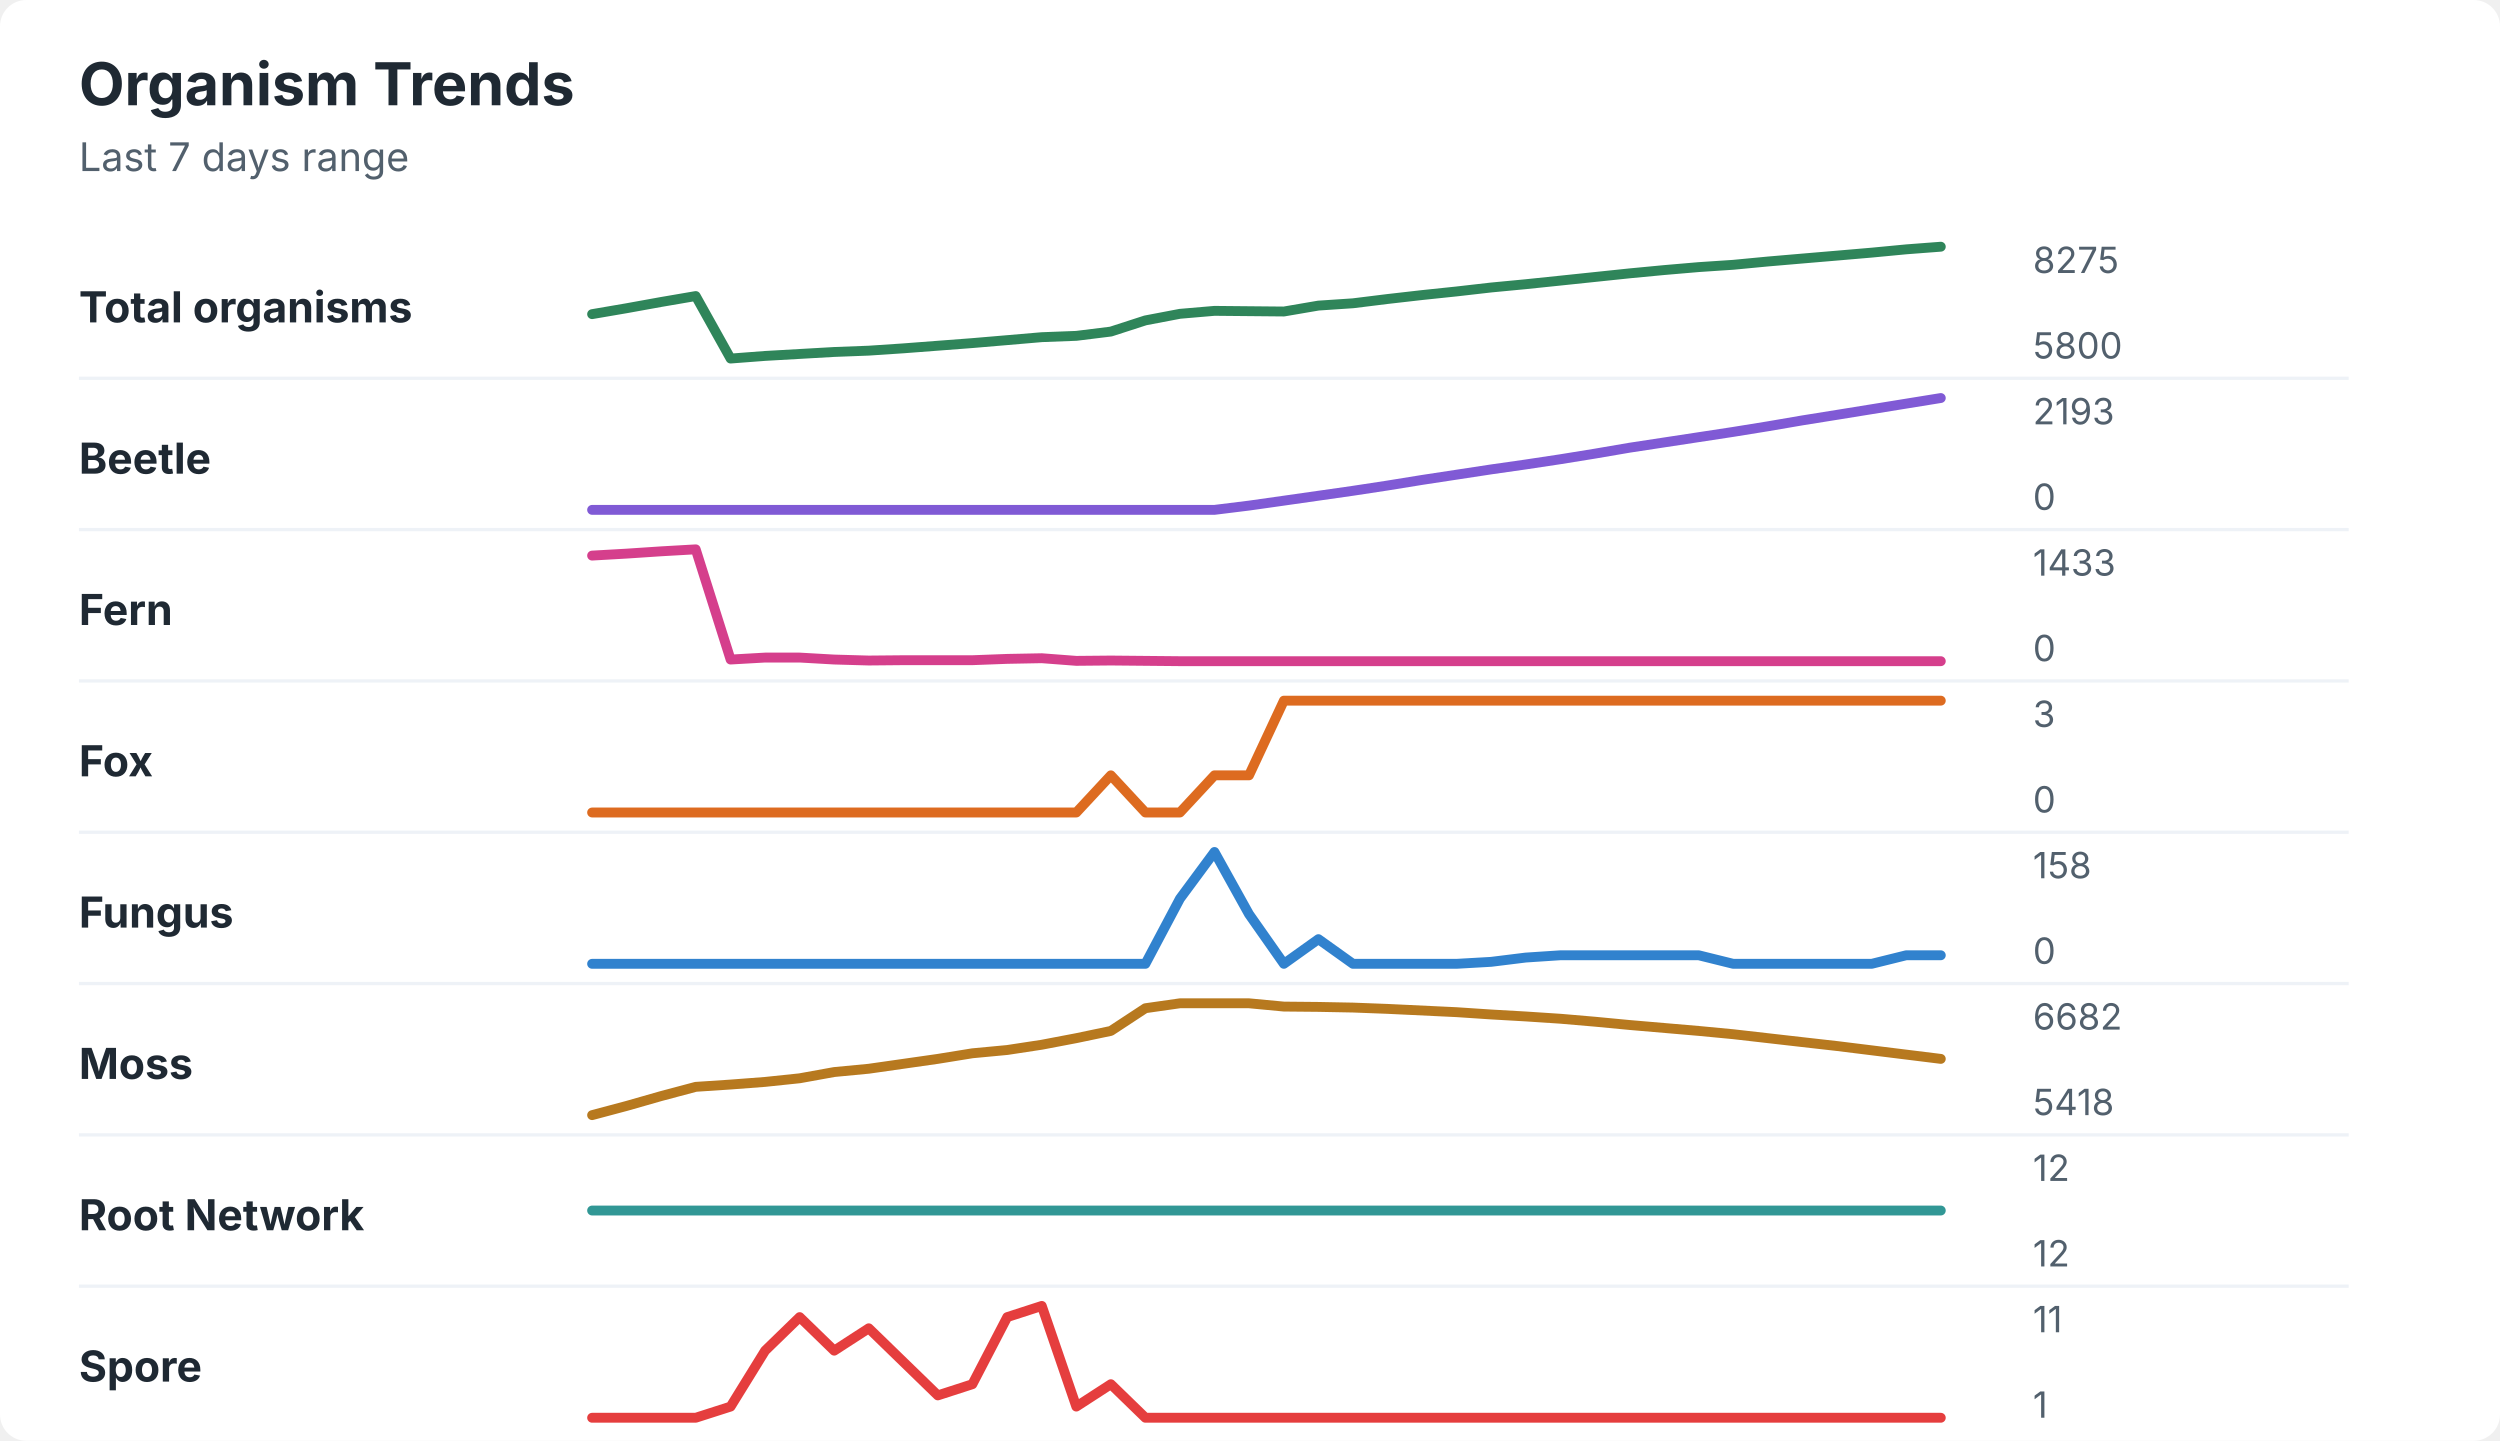
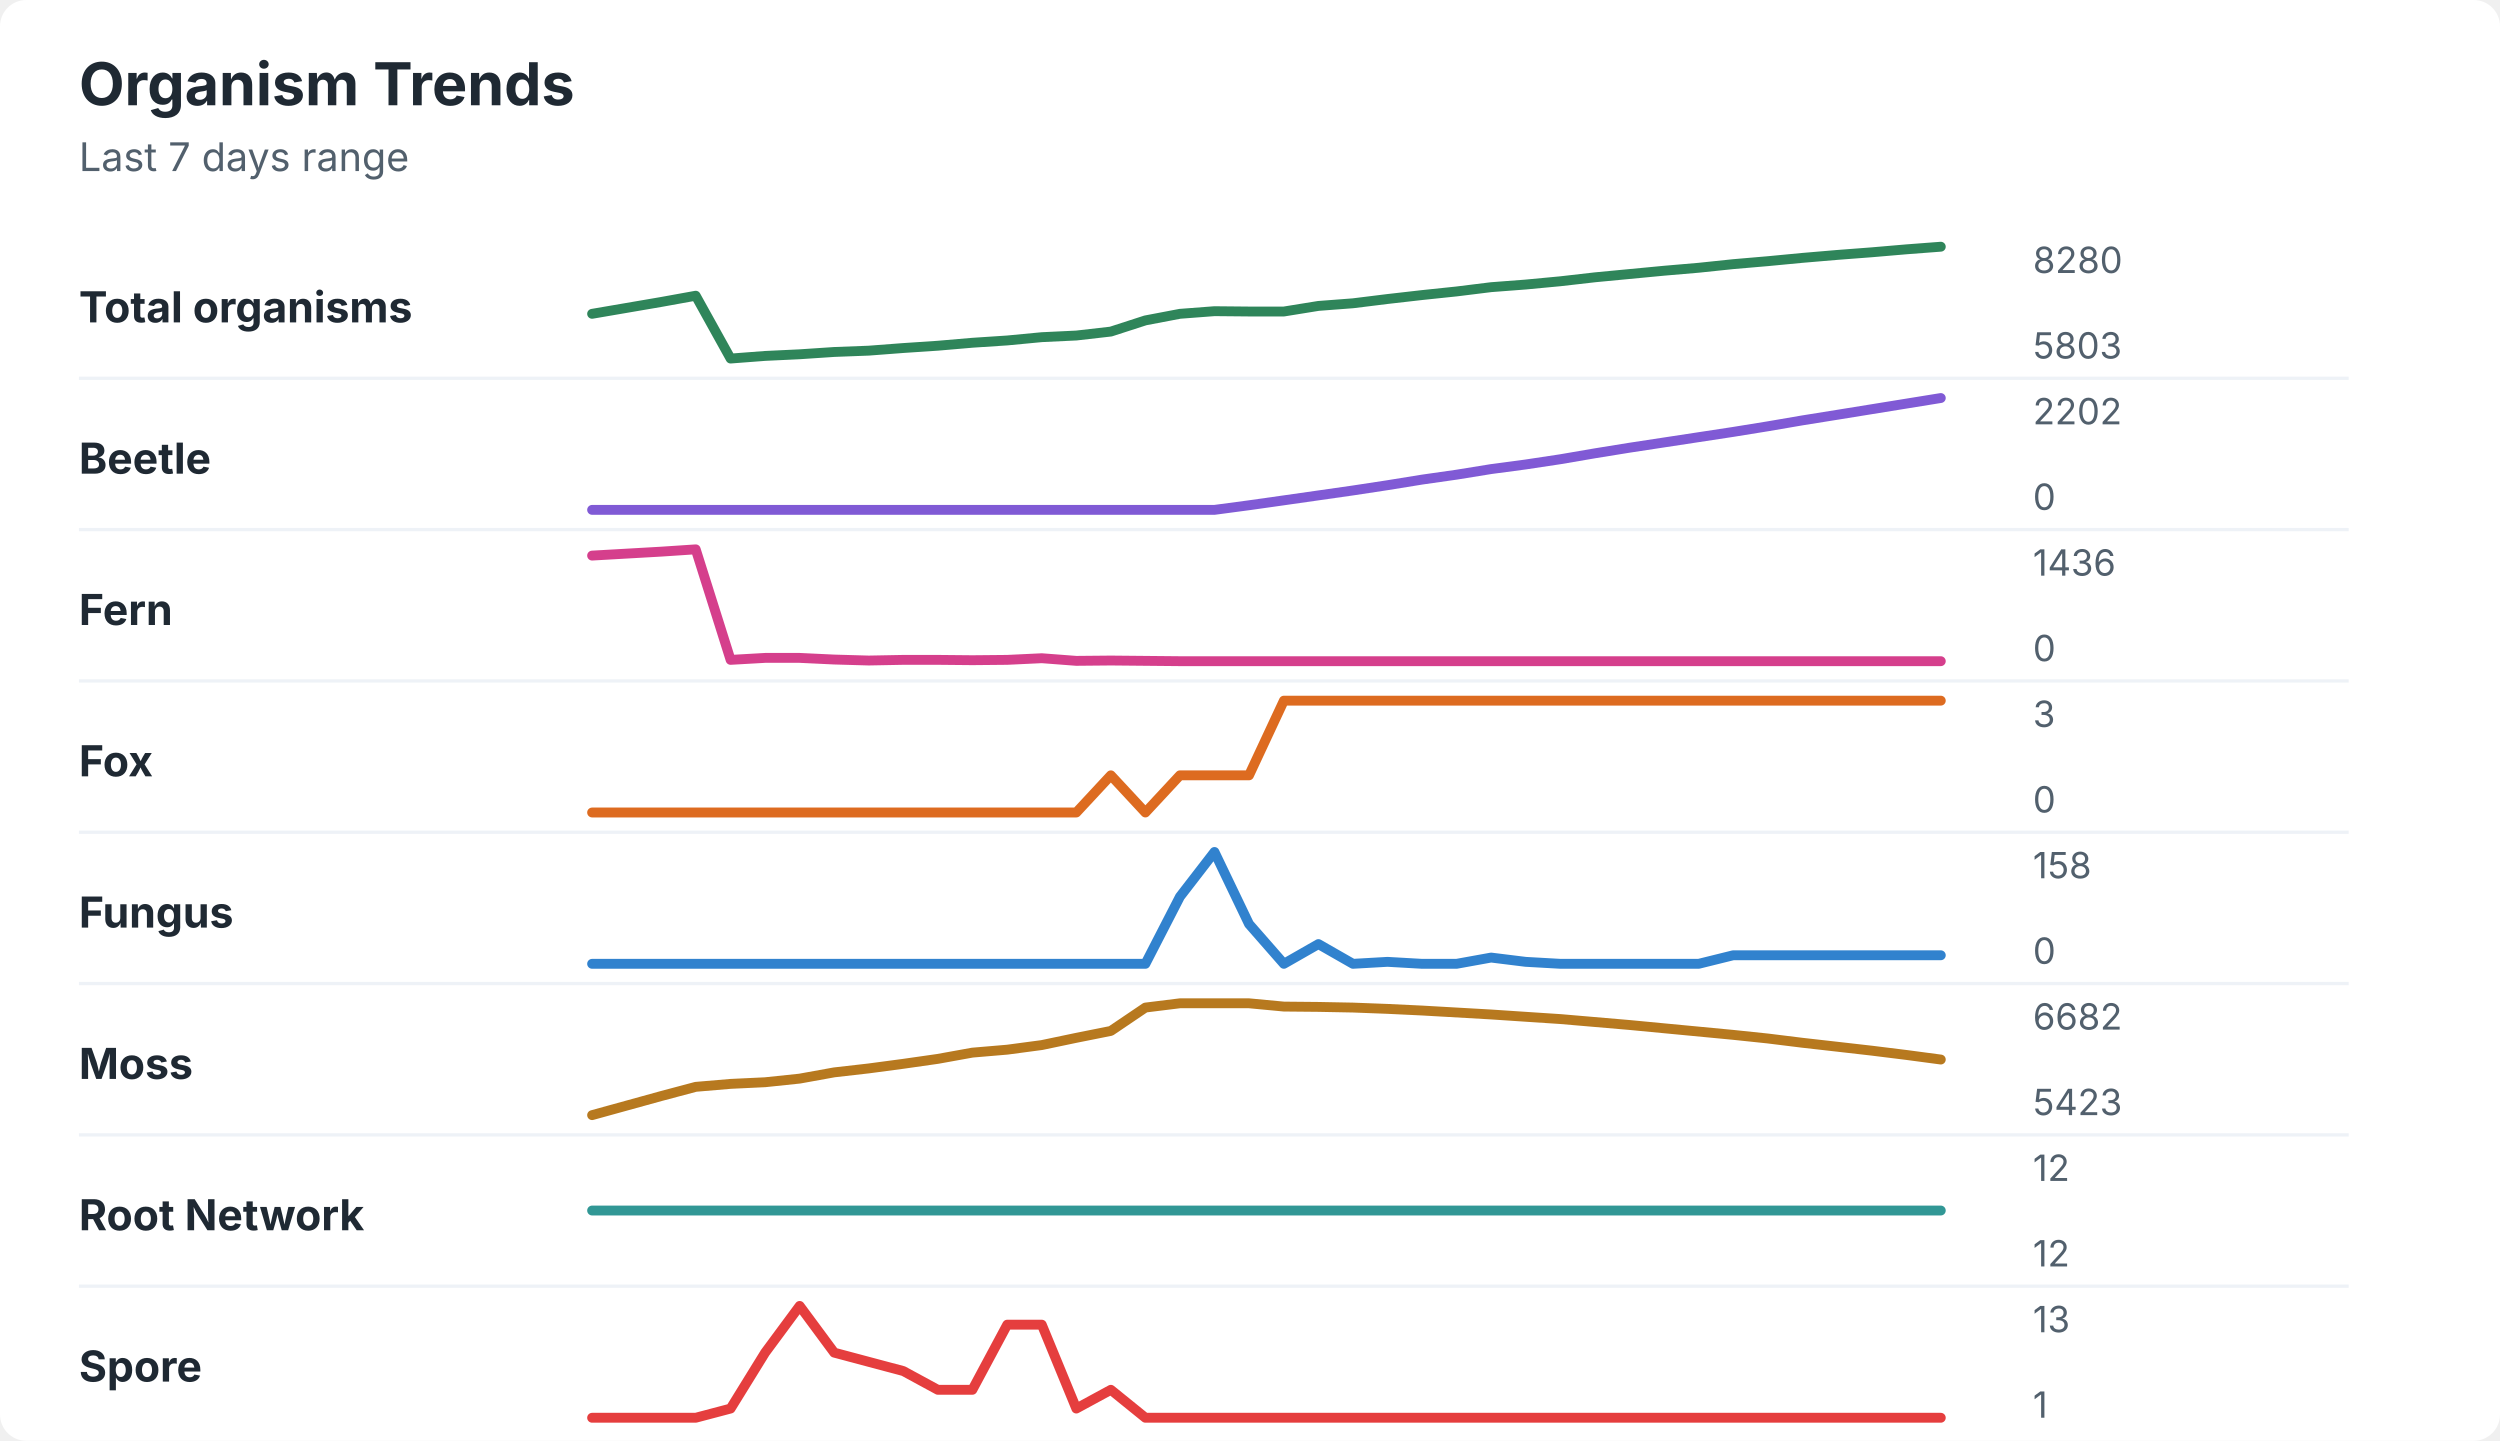
<svg xmlns="http://www.w3.org/2000/svg" width="760" height="438" viewBox="0 0 760 438" role="img" aria-labelledby="title desc">
  <rect width="760" height="438" rx="8" fill="#ffffff" />
  <style>
    text { font-family: -apple-system, BlinkMacSystemFont, "Segoe UI", sans-serif; }
    .title { font-size: 18px; font-weight: 700; fill: #1f2933; }
    .subtitle { font-size: 12px; fill: #52606d; }
    .label { font-size: 13px; font-weight: 650; fill: #1f2933; }
    .axis-value { font-size: 11px; fill: #52606d; }
    .separator { stroke: #eef2f7; stroke-width: 1; }
  </style>
  <text x="24" y="32" class="title">Organism Trends</text>
  <text x="24" y="52" class="subtitle">Last 7 days range</text>
  <text x="24" y="98" class="label">Total organisms</text>
-   <polyline points="180.0,95.5 190.5,93.7 201.0,91.8 211.5,90.0 222.1,109.0 232.6,108.2 243.1,107.6 253.6,107.0 264.1,106.6 274.6,105.9 285.1,105.1 295.6,104.3 306.2,103.4 316.7,102.5 327.2,102.1 337.7,100.8 348.2,97.4 358.7,95.4 369.2,94.5 379.7,94.6 390.3,94.7 400.8,92.9 411.3,92.2 421.8,90.9 432.3,89.7 442.8,88.6 453.3,87.4 463.8,86.4 474.4,85.3 484.9,84.2 495.4,83.1 505.9,82.1 516.4,81.2 526.9,80.5 537.4,79.5 547.9,78.6 558.5,77.7 569.0,76.8 579.5,75.8 590.0,75.0 " fill="none" stroke="#2f855a" stroke-width="3" stroke-linecap="round" stroke-linejoin="round" />
-   <text x="618" y="83" class="axis-value">8275</text>
-   <text x="618" y="109" class="axis-value">5800</text>
+   <polyline points="180.0,95.4 190.5,93.6 201.0,91.8 211.5,89.9 222.1,109.0 232.6,108.2 243.1,107.7 253.6,107.0 264.1,106.6 274.6,105.8 285.1,105.1 295.6,104.2 306.2,103.5 316.7,102.5 327.2,102.0 337.7,100.8 348.2,97.4 358.7,95.4 369.2,94.6 379.7,94.7 390.3,94.7 400.8,93.0 411.3,92.2 421.8,90.9 432.3,89.7 442.8,88.6 453.3,87.3 463.8,86.5 474.4,85.5 484.9,84.3 495.4,83.3 505.9,82.3 516.4,81.4 526.9,80.3 537.4,79.4 547.9,78.4 558.5,77.5 569.0,76.7 579.5,75.8 590.0,75.0 " fill="none" stroke="#2f855a" stroke-width="3" stroke-linecap="round" stroke-linejoin="round" />
+   <text x="618" y="83" class="axis-value">8280</text>
+   <text x="618" y="109" class="axis-value">5803</text>
  <line x1="24" y1="115.0" x2="714" y2="115.0" class="separator" />
  <text x="24" y="144" class="label">Beetle</text>
-   <polyline points="180.0,155.0 190.5,155.0 201.0,155.0 211.5,155.0 222.1,155.0 232.6,155.0 243.1,155.0 253.6,155.0 264.1,155.0 274.6,155.0 285.1,155.0 295.6,155.0 306.2,155.0 316.7,155.0 327.2,155.0 337.7,155.0 348.2,155.0 358.7,155.0 369.2,155.0 379.7,153.7 390.3,152.2 400.8,150.7 411.3,149.2 421.8,147.6 432.3,145.9 442.8,144.3 453.3,142.7 463.8,141.2 474.4,139.6 484.9,137.9 495.4,136.1 505.9,134.5 516.4,132.9 526.9,131.3 537.4,129.6 547.9,127.8 558.5,126.1 569.0,124.4 579.5,122.7 590.0,121.0 " fill="none" stroke="#805ad5" stroke-width="3" stroke-linecap="round" stroke-linejoin="round" />
-   <text x="618" y="129" class="axis-value">2193</text>
+   <polyline points="180.0,155.0 190.5,155.0 201.0,155.0 211.5,155.0 222.1,155.0 232.6,155.0 243.1,155.0 253.6,155.0 264.1,155.0 274.6,155.0 285.1,155.0 295.6,155.0 306.2,155.0 316.7,155.0 327.2,155.0 337.7,155.0 348.2,155.0 358.7,155.0 369.2,155.0 379.7,153.6 390.3,152.1 400.8,150.6 411.3,149.1 421.8,147.5 432.3,145.8 442.8,144.3 453.3,142.6 463.8,141.2 474.4,139.6 484.9,137.8 495.4,136.1 505.9,134.5 516.4,132.9 526.9,131.3 537.4,129.6 547.9,127.8 558.5,126.1 569.0,124.4 579.5,122.7 590.0,121.0 " fill="none" stroke="#805ad5" stroke-width="3" stroke-linecap="round" stroke-linejoin="round" />
+   <text x="618" y="129" class="axis-value">2202</text>
  <text x="618" y="155" class="axis-value">0</text>
  <line x1="24" y1="161.0" x2="714" y2="161.0" class="separator" />
  <text x="24" y="190" class="label">Fern</text>
-   <polyline points="180.0,168.9 190.5,168.3 201.0,167.6 211.5,167.0 222.1,200.5 232.6,199.9 243.1,199.9 253.6,200.5 264.1,200.8 274.6,200.7 285.1,200.7 295.6,200.7 306.2,200.3 316.7,200.1 327.2,200.9 337.7,200.8 348.2,200.9 358.7,201.0 369.2,201.0 379.7,201.0 390.3,201.0 400.8,201.0 411.3,201.0 421.8,201.0 432.3,201.0 442.8,201.0 453.3,201.0 463.8,201.0 474.4,201.0 484.9,201.0 495.4,201.0 505.9,201.0 516.4,201.0 526.9,201.0 537.4,201.0 547.9,201.0 558.5,201.0 569.0,201.0 579.5,201.0 590.0,201.0 " fill="none" stroke="#d53f8c" stroke-width="3" stroke-linecap="round" stroke-linejoin="round" />
-   <text x="618" y="175" class="axis-value">1433</text>
+   <polyline points="180.0,168.9 190.5,168.3 201.0,167.7 211.5,167.0 222.1,200.6 232.6,200.0 243.1,200.0 253.6,200.5 264.1,200.8 274.6,200.6 285.1,200.6 295.6,200.7 306.2,200.6 316.7,200.1 327.2,200.9 337.7,200.8 348.2,200.9 358.7,201.0 369.2,201.0 379.7,201.0 390.3,201.0 400.8,201.0 411.3,201.0 421.8,201.0 432.3,201.0 442.8,201.0 453.3,201.0 463.8,201.0 474.4,201.0 484.9,201.0 495.4,201.0 505.9,201.0 516.4,201.0 526.9,201.0 537.4,201.0 547.9,201.0 558.5,201.0 569.0,201.0 579.5,201.0 590.0,201.0 " fill="none" stroke="#d53f8c" stroke-width="3" stroke-linecap="round" stroke-linejoin="round" />
+   <text x="618" y="175" class="axis-value">1436</text>
  <text x="618" y="201" class="axis-value">0</text>
  <line x1="24" y1="207.0" x2="714" y2="207.0" class="separator" />
  <text x="24" y="236" class="label">Fox</text>
-   <polyline points="180.0,247.0 190.5,247.0 201.0,247.0 211.5,247.0 222.1,247.0 232.6,247.0 243.1,247.0 253.6,247.0 264.1,247.0 274.6,247.0 285.1,247.0 295.6,247.0 306.2,247.0 316.7,247.0 327.2,247.0 337.7,235.7 348.2,247.0 358.7,247.0 369.2,235.7 379.7,235.7 390.3,213.0 400.8,213.0 411.3,213.0 421.8,213.0 432.3,213.0 442.8,213.0 453.3,213.0 463.8,213.0 474.4,213.0 484.9,213.0 495.4,213.0 505.9,213.0 516.4,213.0 526.9,213.0 537.4,213.0 547.9,213.0 558.5,213.0 569.0,213.0 579.5,213.0 590.0,213.0 " fill="none" stroke="#dd6b20" stroke-width="3" stroke-linecap="round" stroke-linejoin="round" />
+   <polyline points="180.0,247.0 190.5,247.0 201.0,247.0 211.5,247.0 222.1,247.0 232.6,247.0 243.1,247.0 253.6,247.0 264.1,247.0 274.6,247.0 285.1,247.0 295.6,247.0 306.2,247.0 316.7,247.0 327.2,247.0 337.7,235.7 348.2,247.0 358.7,235.7 369.2,235.7 379.7,235.7 390.3,213.0 400.8,213.0 411.3,213.0 421.8,213.0 432.3,213.0 442.8,213.0 453.3,213.0 463.8,213.0 474.4,213.0 484.9,213.0 495.4,213.0 505.9,213.0 516.4,213.0 526.9,213.0 537.4,213.0 547.9,213.0 558.5,213.0 569.0,213.0 579.5,213.0 590.0,213.0 " fill="none" stroke="#dd6b20" stroke-width="3" stroke-linecap="round" stroke-linejoin="round" />
  <text x="618" y="221" class="axis-value">3</text>
  <text x="618" y="247" class="axis-value">0</text>
  <line x1="24" y1="253.0" x2="714" y2="253.0" class="separator" />
  <text x="24" y="282" class="label">Fungus</text>
-   <polyline points="180.0,293.0 190.5,293.0 201.0,293.0 211.5,293.0 222.1,293.0 232.6,293.0 243.1,293.0 253.6,293.0 264.1,293.0 274.6,293.0 285.1,293.0 295.6,293.0 306.2,293.0 316.7,293.0 327.2,293.0 337.7,293.0 348.2,293.0 358.7,273.2 369.2,259.0 379.7,277.9 390.3,293.0 400.8,285.5 411.3,293.0 421.8,293.0 432.3,293.0 442.8,293.0 453.3,292.4 463.8,291.1 474.4,290.4 484.9,290.4 495.4,290.4 505.9,290.4 516.4,290.4 526.9,293.0 537.4,293.0 547.9,293.0 558.5,293.0 569.0,293.0 579.5,290.4 590.0,290.4 " fill="none" stroke="#3182ce" stroke-width="3" stroke-linecap="round" stroke-linejoin="round" />
+   <polyline points="180.0,293.0 190.5,293.0 201.0,293.0 211.5,293.0 222.1,293.0 232.6,293.0 243.1,293.0 253.6,293.0 264.1,293.0 274.6,293.0 285.1,293.0 295.6,293.0 306.2,293.0 316.7,293.0 327.2,293.0 337.7,293.0 348.2,293.0 358.7,272.6 369.2,259.0 379.7,280.9 390.3,293.0 400.8,287.0 411.3,293.0 421.8,292.4 432.3,293.0 442.8,293.0 453.3,291.1 463.8,292.4 474.4,293.0 484.9,293.0 495.4,293.0 505.9,293.0 516.4,293.0 526.9,290.4 537.4,290.4 547.9,290.4 558.5,290.4 569.0,290.4 579.5,290.4 590.0,290.4 " fill="none" stroke="#3182ce" stroke-width="3" stroke-linecap="round" stroke-linejoin="round" />
  <text x="618" y="267" class="axis-value">158</text>
  <text x="618" y="293" class="axis-value">0</text>
  <line x1="24" y1="299.0" x2="714" y2="299.0" class="separator" />
  <text x="24" y="328" class="label">Moss</text>
-   <polyline points="180.0,339.0 190.5,336.2 201.0,333.2 211.5,330.4 222.1,329.7 232.6,328.9 243.1,327.8 253.6,325.9 264.1,324.9 274.6,323.4 285.1,321.9 295.6,320.2 306.2,319.2 316.7,317.6 327.2,315.6 337.7,313.4 348.2,306.5 358.7,305.0 369.2,305.0 379.7,305.0 390.3,306.0 400.8,306.1 411.3,306.3 421.8,306.7 432.3,307.2 442.8,307.7 453.3,308.4 463.8,309.0 474.4,309.7 484.9,310.6 495.4,311.6 505.9,312.5 516.4,313.4 526.9,314.4 537.4,315.6 547.9,316.8 558.5,318.0 569.0,319.3 579.5,320.6 590.0,321.9 " fill="none" stroke="#b7791f" stroke-width="3" stroke-linecap="round" stroke-linejoin="round" />
+   <polyline points="180.0,339.0 190.5,336.1 201.0,333.2 211.5,330.4 222.1,329.5 232.6,329.0 243.1,327.9 253.6,326.0 264.1,324.8 274.6,323.4 285.1,321.9 295.6,320.0 306.2,319.1 316.7,317.7 327.2,315.5 337.7,313.4 348.2,306.3 358.7,305.0 369.2,305.0 379.7,305.0 390.3,306.0 400.8,306.1 411.3,306.3 421.8,306.7 432.3,307.2 442.8,307.8 453.3,308.4 463.8,309.1 474.4,309.8 484.9,310.7 495.4,311.6 505.9,312.6 516.4,313.6 526.9,314.6 537.4,315.7 547.9,317.0 558.5,318.2 569.0,319.4 579.5,320.7 590.0,322.1 " fill="none" stroke="#b7791f" stroke-width="3" stroke-linecap="round" stroke-linejoin="round" />
  <text x="618" y="313" class="axis-value">6682</text>
-   <text x="618" y="339" class="axis-value">5418</text>
+   <text x="618" y="339" class="axis-value">5423</text>
  <line x1="24" y1="345.0" x2="714" y2="345.0" class="separator" />
  <text x="24" y="374" class="label">Root Network</text>
  <polyline points="180.0,368.0 190.5,368.0 201.0,368.0 211.5,368.0 222.1,368.0 232.6,368.0 243.1,368.0 253.6,368.0 264.1,368.0 274.6,368.0 285.1,368.0 295.6,368.0 306.2,368.0 316.7,368.0 327.2,368.0 337.7,368.0 348.2,368.0 358.7,368.0 369.2,368.0 379.7,368.0 390.3,368.0 400.8,368.0 411.3,368.0 421.8,368.0 432.3,368.0 442.8,368.0 453.3,368.0 463.8,368.0 474.4,368.0 484.9,368.0 495.4,368.0 505.9,368.0 516.4,368.0 526.9,368.0 537.4,368.0 547.9,368.0 558.5,368.0 569.0,368.0 579.5,368.0 590.0,368.0 " fill="none" stroke="#319795" stroke-width="3" stroke-linecap="round" stroke-linejoin="round" />
  <text x="618" y="359" class="axis-value">12</text>
  <text x="618" y="385" class="axis-value">12</text>
  <line x1="24" y1="391.0" x2="714" y2="391.0" class="separator" />
  <text x="24" y="420" class="label">Spore</text>
-   <polyline points="180.0,431.0 190.5,431.0 201.0,431.0 211.5,431.0 222.1,427.6 232.6,410.6 243.1,400.4 253.6,410.6 264.1,403.8 274.6,414.0 285.1,424.2 295.6,420.8 306.2,400.4 316.7,397.0 327.2,427.6 337.7,420.8 348.2,431.0 358.7,431.0 369.2,431.0 379.7,431.0 390.3,431.0 400.8,431.0 411.3,431.0 421.8,431.0 432.3,431.0 442.8,431.0 453.3,431.0 463.8,431.0 474.4,431.0 484.9,431.0 495.4,431.0 505.9,431.0 516.4,431.0 526.9,431.0 537.4,431.0 547.9,431.0 558.5,431.0 569.0,431.0 579.5,431.0 590.0,431.0 " fill="none" stroke="#e53e3e" stroke-width="3" stroke-linecap="round" stroke-linejoin="round" />
-   <text x="618" y="405" class="axis-value">11</text>
+   <polyline points="180.0,431.0 190.5,431.0 201.0,431.0 211.5,431.0 222.1,428.2 232.6,411.2 243.1,397.0 253.6,411.2 264.1,414.0 274.6,416.8 285.1,422.5 295.6,422.5 306.2,402.7 316.7,402.7 327.2,428.2 337.7,422.5 348.2,431.0 358.7,431.0 369.2,431.0 379.7,431.0 390.3,431.0 400.8,431.0 411.3,431.0 421.8,431.0 432.3,431.0 442.8,431.0 453.3,431.0 463.8,431.0 474.4,431.0 484.9,431.0 495.4,431.0 505.9,431.0 516.4,431.0 526.9,431.0 537.4,431.0 547.9,431.0 558.5,431.0 569.0,431.0 579.5,431.0 590.0,431.0 " fill="none" stroke="#e53e3e" stroke-width="3" stroke-linecap="round" stroke-linejoin="round" />
+   <text x="618" y="405" class="axis-value">13</text>
  <text x="618" y="431" class="axis-value">1</text>
</svg>
